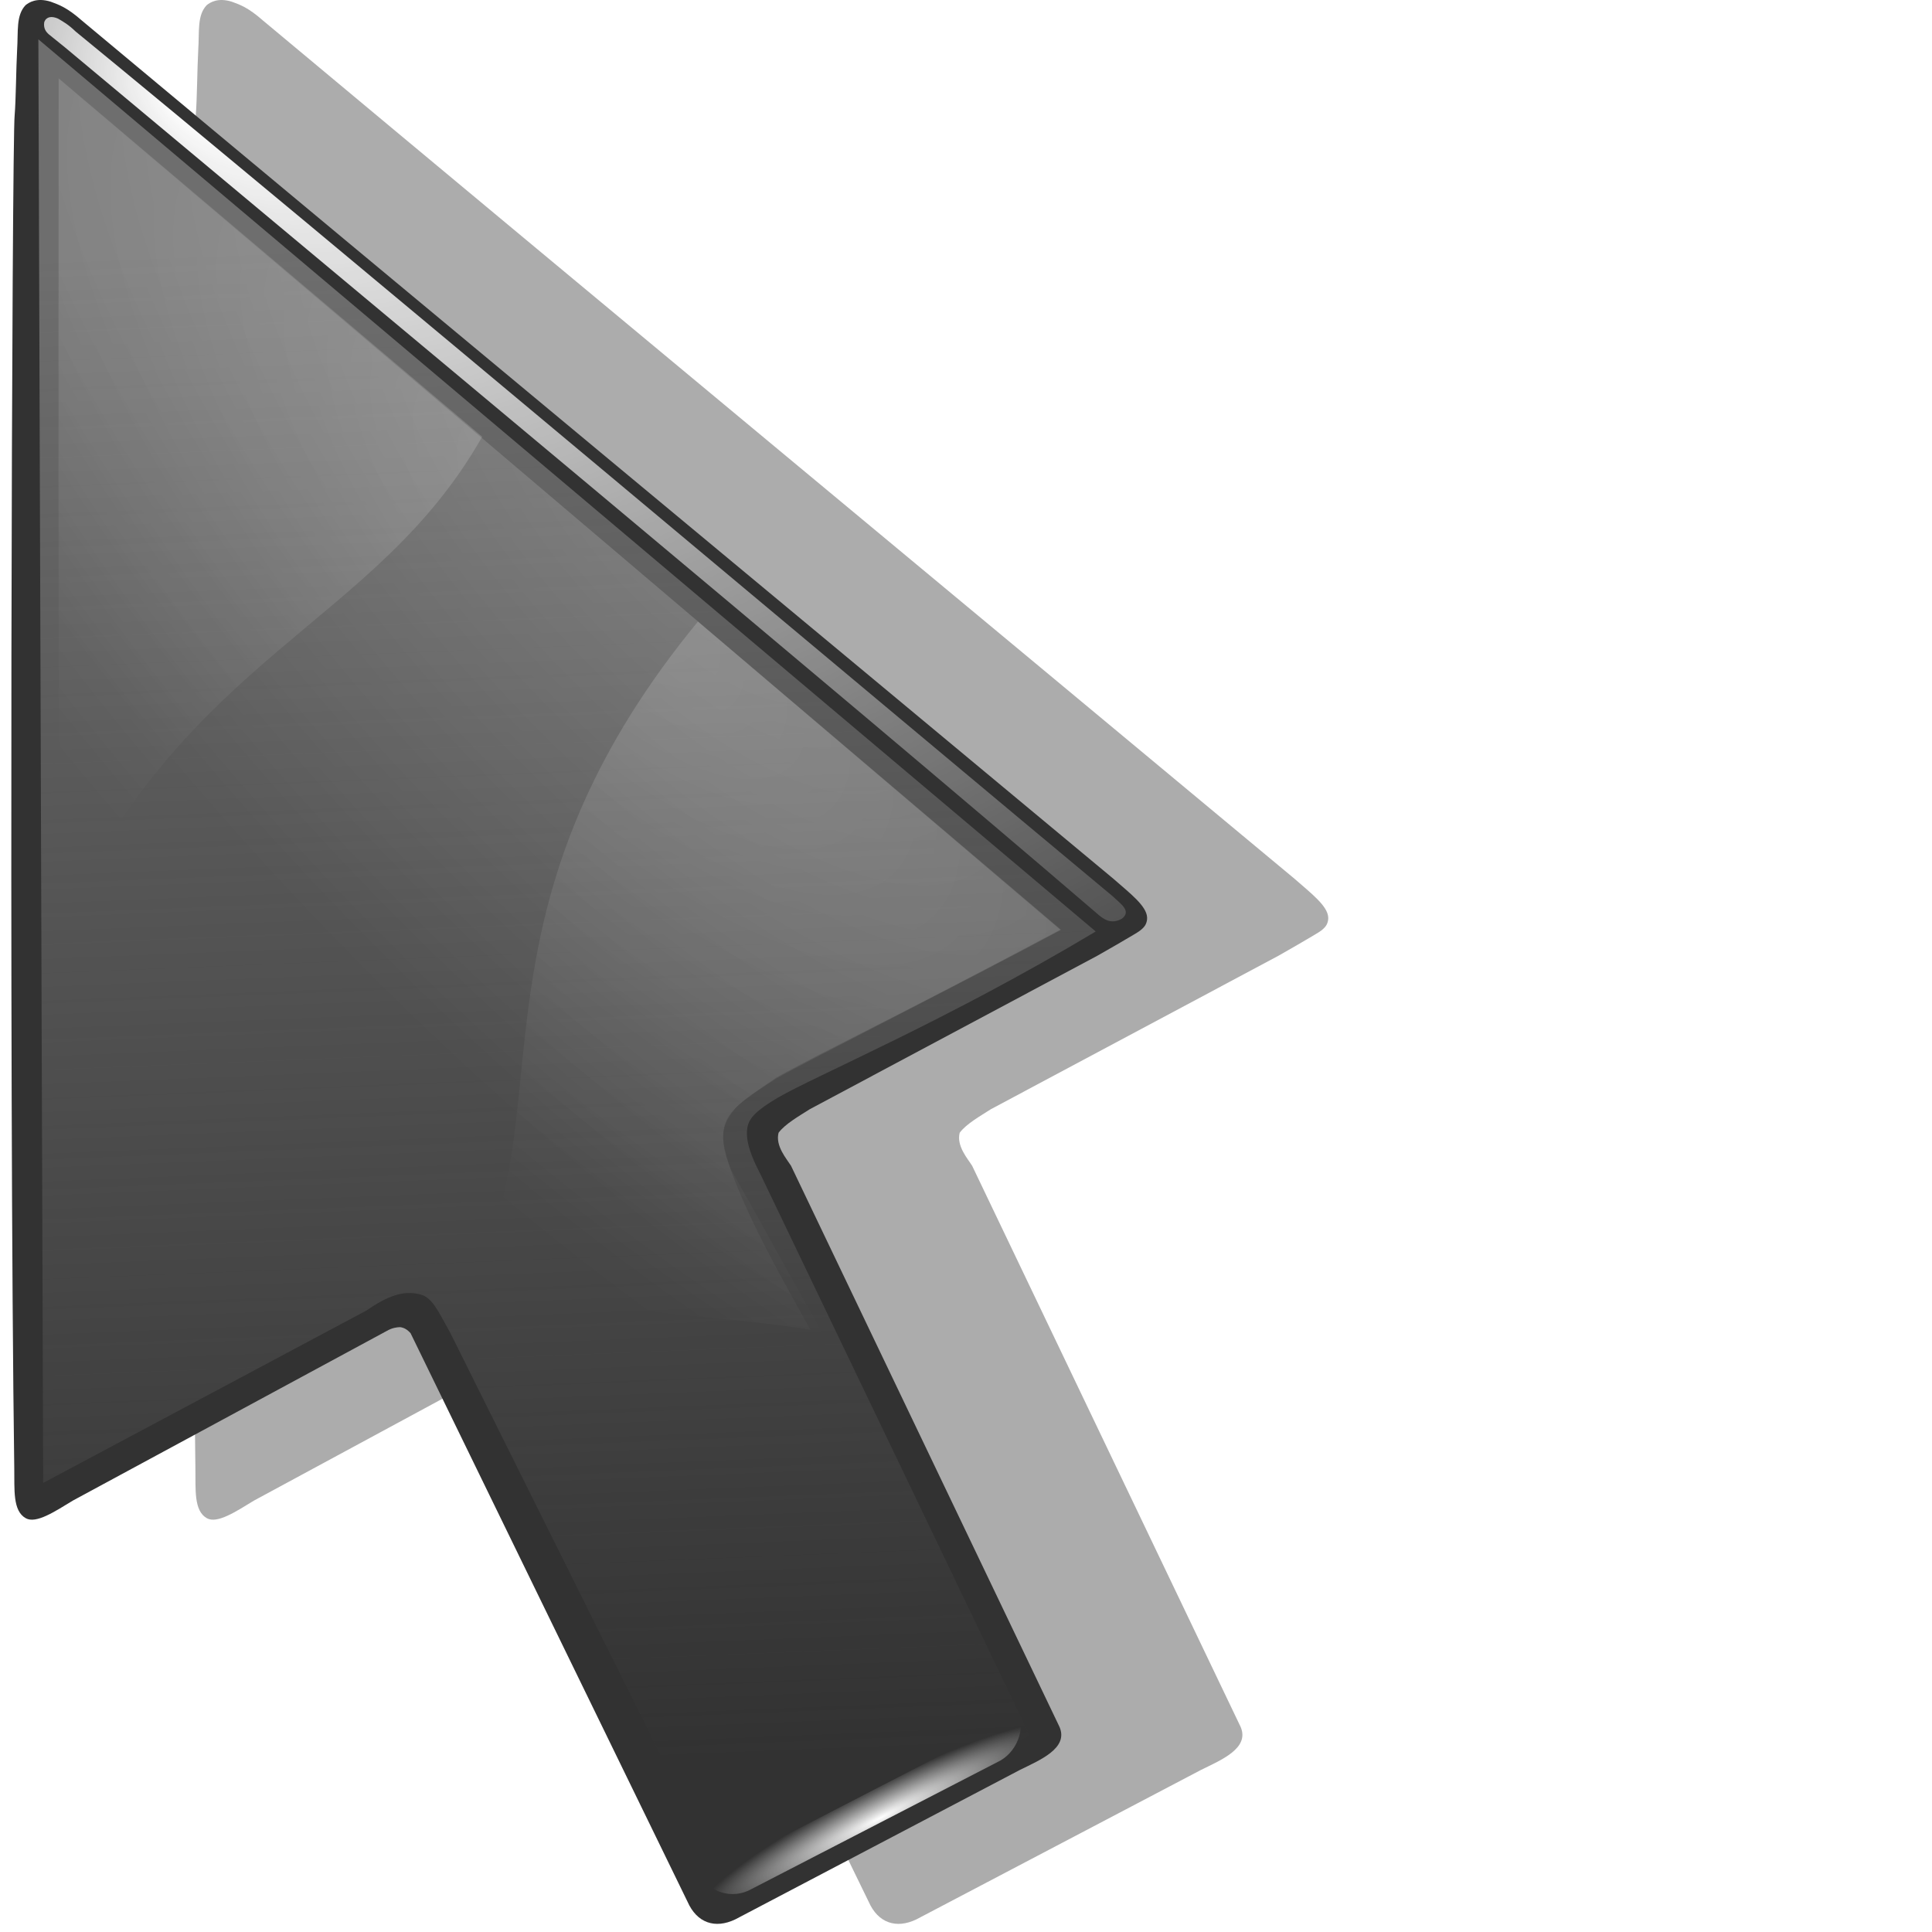
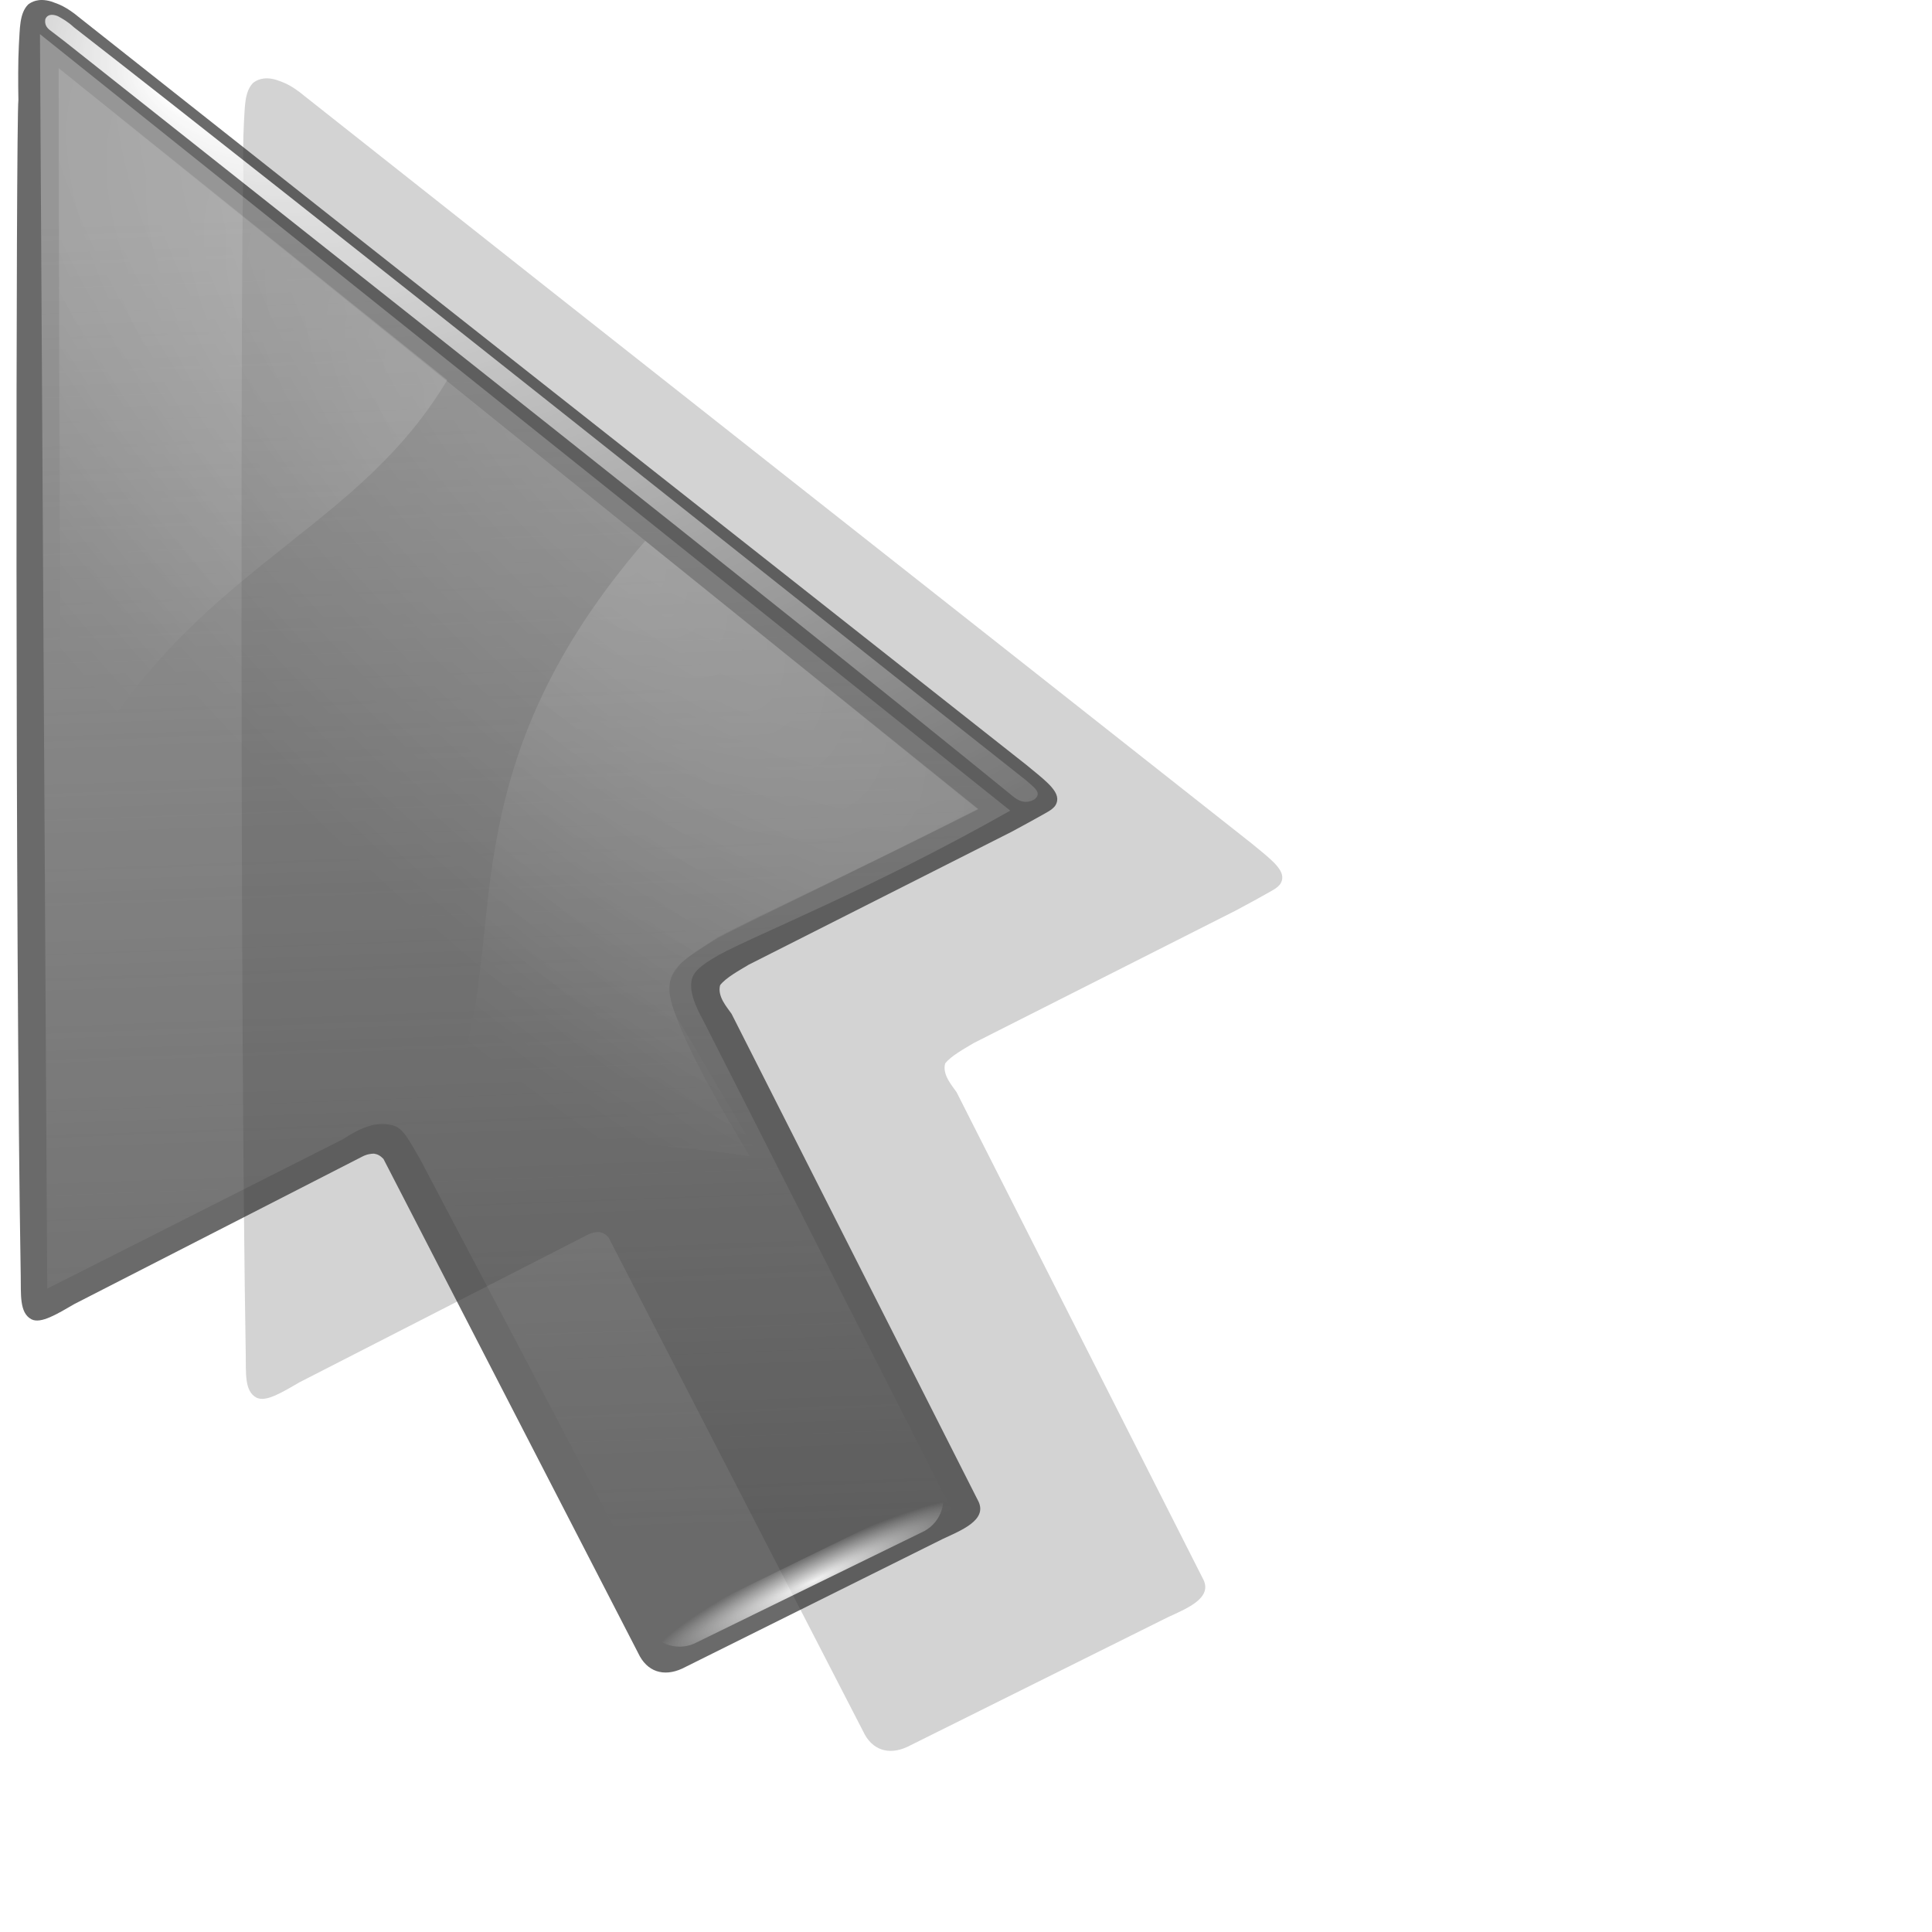
<svg xmlns="http://www.w3.org/2000/svg" xmlns:xlink="http://www.w3.org/1999/xlink" width="32px" height="32px" id="svg2012">
  <defs id="defs2014">
+     <radialGradient xlink:href="#linearGradient2988" id="radialGradient2108" gradientUnits="userSpaceOnUse" gradientTransform="matrix(0.269636,-0.146264,2.245058e-2,4.138728e-2,44.83277,127.4425)" cx="57.147" cy="-16.019" fx="57.147" fy="-16.019" r="38.006" />
+     <radialGradient xlink:href="#linearGradient2943" id="radialGradient2106" gradientUnits="userSpaceOnUse" gradientTransform="matrix(0.698336,-0.775238,1.970457,1.774992,-55.67297,10.6689)" cx="34.035" cy="36.399" fx="34.035" fy="36.399" r="29.406" />
+     <radialGradient xlink:href="#linearGradient2943" id="radialGradient2104" gradientUnits="userSpaceOnUse" gradientTransform="matrix(0.698336,-0.775238,1.970457,1.774992,-56.20268,10.64713)" cx="38.591" cy="37.329" fx="38.591" fy="37.329" r="29.406" />
+     <radialGradient xlink:href="#linearGradient2891" id="radialGradient2102" gradientUnits="userSpaceOnUse" gradientTransform="matrix(1.353554,0.890911,-0.336956,0.511935,183.1727,216.2331)" cx="-136.478" cy="-108.435" fx="-152.516" fy="-109.284" r="37.852" />
+     <linearGradient xlink:href="#linearGradient2908" id="linearGradient2100" gradientUnits="userSpaceOnUse" gradientTransform="matrix(1.042512,4.284949e-2,-4.284949e-2,1.042512,87.73646,45.02668)" x1="-60.798" y1="-10.272" x2="-50.466" y2="71.245" />
    <linearGradient id="linearGradient2988">
      <stop style="stop-color:white;stop-opacity:1;" offset="0" id="stop2990" />
      <stop style="stop-color:white;stop-opacity:0" offset="1" id="stop2992" />
    </linearGradient>
    <linearGradient id="linearGradient2943">
      <stop style="stop-color:white;stop-opacity:1;" offset="0" id="stop2945" />
      <stop style="stop-color:white;stop-opacity:0;" offset="1" id="stop2947" />
    </linearGradient>
    <linearGradient id="linearGradient2891">
      <stop style="stop-color:white;stop-opacity:1;" offset="0" id="stop2893" />
      <stop style="stop-color:white;stop-opacity:0;" offset="1" id="stop2895" />
    </linearGradient>
    <linearGradient id="linearGradient2908">
      <stop style="stop-color:#6e6e6e;stop-opacity:1;" offset="0" id="stop2910" />
      <stop style="stop-color:#6e6e6e;stop-opacity:0;" offset="1" id="stop2912" />
    </linearGradient>
    <linearGradient xlink:href="#linearGradient2908" id="linearGradient1901" gradientUnits="userSpaceOnUse" gradientTransform="matrix(1.042512,4.284949e-2,-4.284949e-2,1.042512,87.73646,45.02668)" x1="-60.798" y1="-10.272" x2="-50.466" y2="71.245" />
    <radialGradient xlink:href="#linearGradient2891" id="radialGradient1903" gradientUnits="userSpaceOnUse" gradientTransform="matrix(1.353554,0.890911,-0.336956,0.511935,183.1727,216.2331)" cx="-136.478" cy="-108.435" fx="-152.516" fy="-109.284" r="37.852" />
    <radialGradient xlink:href="#linearGradient2943" id="radialGradient1905" gradientUnits="userSpaceOnUse" gradientTransform="matrix(0.698336,-0.775238,1.970457,1.774992,-56.20268,10.64713)" cx="38.591" cy="37.329" fx="38.591" fy="37.329" r="29.406" />
    <radialGradient xlink:href="#linearGradient2943" id="radialGradient1907" gradientUnits="userSpaceOnUse" gradientTransform="matrix(0.698336,-0.775238,1.970457,1.774992,-55.67297,10.6689)" cx="34.035" cy="36.399" fx="34.035" fy="36.399" r="29.406" />
    <radialGradient xlink:href="#linearGradient2988" id="radialGradient1909" gradientUnits="userSpaceOnUse" gradientTransform="matrix(0.269636,-0.146264,2.245058e-2,4.138728e-2,44.83277,127.4425)" cx="57.147" cy="-16.019" fx="57.147" fy="-16.019" r="38.006" />
+     <linearGradient xlink:href="#linearGradient2908" id="linearGradient3032" gradientUnits="userSpaceOnUse" gradientTransform="matrix(1.042512,4.284949e-2,-4.284949e-2,1.042512,87.73646,45.02668)" x1="-60.798" y1="-10.272" x2="-50.466" y2="71.245" />
+     <radialGradient xlink:href="#linearGradient2891" id="radialGradient3034" gradientUnits="userSpaceOnUse" gradientTransform="matrix(1.353554,0.890911,-0.336956,0.511935,183.1727,216.2331)" cx="-136.478" cy="-108.435" fx="-152.516" fy="-109.284" r="37.852" />
+     <radialGradient xlink:href="#linearGradient2943" id="radialGradient3036" gradientUnits="userSpaceOnUse" gradientTransform="matrix(0.698336,-0.775238,1.970457,1.774992,-56.20268,10.64713)" cx="38.591" cy="37.329" fx="38.591" fy="37.329" r="29.406" />
+     <radialGradient xlink:href="#linearGradient2943" id="radialGradient3038" gradientUnits="userSpaceOnUse" gradientTransform="matrix(0.698336,-0.775238,1.970457,1.774992,-55.67297,10.6689)" cx="34.035" cy="36.399" fx="34.035" fy="36.399" r="29.406" />
+     <radialGradient xlink:href="#linearGradient2988" id="radialGradient3040" gradientUnits="userSpaceOnUse" gradientTransform="matrix(0.269636,-0.146264,2.245058e-2,4.138728e-2,44.83277,127.4425)" cx="57.147" cy="-16.019" fx="57.147" fy="-16.019" r="38.006" />
  </defs>
  <g id="layer1">
    <g style="display:inline" id="g2063" transform="matrix(0.286782,-3.622153e-3,4.298907e-3,0.302308,-1.252142,-5.709144)">
-       <path style="opacity:0.326;fill:black;fill-opacity:1;fill-rule:evenodd;stroke:none;stroke-width:4.6;stroke-linecap:round;stroke-linejoin:round;stroke-miterlimit:4;stroke-dasharray:none;stroke-opacity:1" d="M 19.257,20.245 C 18.402,19.511 17.935,19.358 17.476,19.191 C 16.654,18.932 16.194,19.224 16.01,19.363 C 15.446,19.918 15.575,20.782 15.488,21.821 C 15.416,22.8 15.38,24.545 15.292,25.383 C 15.12,26.557 14.165,78.375 14.16,99.506 C 14.162,100.656 14.024,101.833 14.785,102.245 C 15.375,102.564 16.452,101.908 17.525,101.306 L 35.767,92.242 C 36.099,92.063 36.369,92.038 36.563,92.036 C 36.794,92.074 36.963,92.168 37.156,92.376 L 52.681,123.709 C 53.205,124.88 54.247,125.23 55.426,124.709 L 71.985,116.718 C 73.16,116.186 74.817,115.566 74.304,114.39 L 59.26,83.464 C 59.01,83.077 58.362,82.368 58.57,81.649 C 58.959,81.165 59.779,80.744 60.394,80.379 L 77.106,72.182 C 78.127,71.647 78.463,71.467 79.231,71.048 C 79.569,70.864 79.685,70.787 79.836,70.632 C 79.926,70.539 80.039,70.343 80.027,70.102 C 79.997,69.475 79.085,68.798 78.111,67.966 C 58.49,52.048 39.584,36.782 19.257,20.245 z " id="path1913" />
-       <g id="g1893" transform="matrix(0.975214,5.747305e-2,-6.386726e-2,0.975406,2.583438,0.180771)">
-         <path style="fill:#323232;fill-opacity:1;fill-rule:evenodd;stroke:none;stroke-width:4.6;stroke-linecap:round;stroke-linejoin:round;stroke-miterlimit:4;stroke-dasharray:none;stroke-opacity:1" d="M 7.681,19.989 C 6.759,19.291 6.272,19.163 5.792,19.019 C 4.935,18.804 4.485,19.131 4.306,19.284 C 3.767,19.884 3.956,20.759 3.937,21.825 C 3.929,22.83 4.009,24.614 3.976,25.475 C 3.878,26.684 6.368,79.663 7.776,101.243 C 7.855,102.418 7.794,103.628 8.598,104.003 C 9.222,104.293 10.278,103.558 11.334,102.879 L 29.361,92.524 C 29.689,92.322 29.963,92.279 30.161,92.266 C 30.399,92.29 30.579,92.377 30.789,92.577 L 48.743,123.642 C 49.357,124.806 50.444,125.101 51.614,124.499 L 67.995,115.341 C 69.159,114.727 70.81,113.994 70.208,112.824 L 52.772,82.146 C 52.491,81.766 51.781,81.08 51.946,80.333 C 52.311,79.816 53.12,79.336 53.724,78.927 L 70.246,69.549 C 71.254,68.942 71.585,68.737 72.342,68.263 C 72.674,68.055 72.788,67.97 72.931,67.802 C 73.018,67.702 73.119,67.495 73.091,67.249 C 73.019,66.61 72.042,65.974 70.991,65.183 C 49.884,50.107 29.551,35.654 7.681,19.989 z " id="path1970" />
-         <path style="fill:url(#linearGradient1901);fill-opacity:1;fill-rule:evenodd;stroke:none;stroke-width:4.6;stroke-linecap:round;stroke-linejoin:round;stroke-miterlimit:4;stroke-dasharray:none;stroke-opacity:1" d="M 5.162,21.158 L 9.524,101.978 L 28.094,91.444 C 29.292,90.583 30.208,90.174 31.251,90.377 C 31.969,90.517 32.33,91.227 33.141,92.462 L 51.004,122.745 L 68.48,113.395 L 51.022,82.758 C 50.613,82.083 50.178,81.32 50.091,80.602 C 50.072,80.441 50.07,80.283 50.09,80.129 C 50.161,79.586 50.574,79.148 51.778,78.386 C 53.982,77.027 61.484,73.635 70.099,68.186 C 70.099,68.186 5.162,21.158 5.162,21.158 z " id="path2899" />
-         <path style="fill:url(#radialGradient1903);fill-opacity:1;fill-rule:evenodd;stroke:none;stroke-width:4.6;stroke-linecap:round;stroke-linejoin:round;stroke-miterlimit:4;stroke-dasharray:none;stroke-opacity:1" d="M 6.262,19.943 C 5.876,19.805 5.57,19.865 5.461,20.17 C 5.417,20.515 5.576,20.708 5.767,20.852 C 6.044,21.045 6.377,21.271 6.75,21.532 C 25.263,34.816 53.913,55.229 70.069,67.136 C 70.533,67.501 71.007,67.767 71.616,67.391 C 72.169,66.928 71.485,66.569 70.996,66.162 C 59.158,57.714 21.333,30.444 7.335,20.614 C 6.896,20.249 6.584,20.102 6.262,19.943 z " id="path2878" />
-         <path style="opacity:0.18;fill:url(#radialGradient1905);fill-opacity:1;fill-rule:evenodd;stroke:none;stroke-width:4.6;stroke-linecap:round;stroke-linejoin:round;stroke-miterlimit:4;stroke-dasharray:none;stroke-opacity:1" d="M 6.465,23.296 L 9.524,85.503 C 13.789,87.809 20.555,85.833 25.314,87.222 C 26.34,86.24 29.402,85.045 30.236,86.446 C 31.183,88.037 33.734,87.596 34.593,89.236 L 34.927,89.837 C 37.623,90.267 40.352,90.582 43.148,90.697 C 44.61,90.757 50.663,91.055 52.106,91.026 L 54.915,91.165 C 53.898,89.623 49.911,83.506 49.233,82.516 C 48.215,80.491 48.834,79.803 49.297,79.115 C 49.516,78.787 50.556,78.048 51.647,77.311 C 53.581,76.149 62.557,71.326 68.048,68.187 L 6.465,23.296 z " id="path2916" />
-         <path style="opacity:0.18;fill:url(#radialGradient1907);fill-opacity:1;fill-rule:evenodd;stroke:none;stroke-width:4.6;stroke-linecap:round;stroke-linejoin:round;stroke-miterlimit:4;stroke-dasharray:none;stroke-opacity:1" d="M 6.475,23.286 L 8.893,70.991 C 15.688,55.095 26.664,53.094 32.484,42.181 L 6.475,23.286 z M 45.741,51.934 C 34.105,66.764 37.836,77.092 35.642,85.68 C 36.165,86.114 34.989,88.57 35.315,89.193 L 35.649,89.794 C 38.345,90.224 41.075,90.54 43.87,90.654 C 45.332,90.715 52.908,91.061 54.375,91.277 L 52.428,88.273 C 51.086,86.201 48.775,82.296 48.687,80.735 C 48.613,79.397 49.464,78.825 51.644,77.258 C 54.543,75.538 58.696,73.47 67.996,68.185 L 45.741,51.934 z " id="path2005" />
-         <path style="fill:url(#radialGradient1909);fill-opacity:1;fill-rule:evenodd;stroke:none;stroke-width:4.6;stroke-linecap:round;stroke-linejoin:round;stroke-miterlimit:4;stroke-dasharray:none;stroke-opacity:1" d="M 69.091,48.926 C 68.733,49.723 70.851,49.45 70.078,49.763 C 67.14,50.725 64.34,51.861 61.619,53.096 C 54.878,56.156 48.62,59.822 41.937,62.954 L 43.179,64.969 L 62.718,51.888 C 63.772,51.839 71.668,49.989 71.907,48.962 C 72.038,48.401 69.343,49.412 69.091,48.926 z M 24.211,73.863 L 7.107,104.614 C 6.592,105.547 5.516,106.001 4.481,105.745 C 3.446,105.489 2.71,104.587 2.688,103.521 L 2.746,105.57 C 2.767,106.636 3.503,107.538 4.538,107.793 C 5.573,108.049 6.649,107.596 7.165,106.662 L 24.269,75.912 L 49.27,121.977 C 49.951,123.076 51.39,123.421 52.495,122.751 L 66.819,114.87 C 67.875,114.215 68.228,112.857 67.66,111.771 C 67.474,112.182 67.173,112.566 66.761,112.821 L 52.437,120.703 C 51.332,121.373 49.893,121.028 49.213,119.929 L 24.211,73.863 z " id="path2971" />
+       <path id="path3020" d="M 21.607,24.42 C 20.822,23.781 20.394,23.647 19.973,23.501 C 19.219,23.274 18.799,23.528 18.631,23.648 C 18.116,24.129 18.14,24.969 18.063,25.872 C 18,26.723 17.987,28.071 17.991,28.879 C 17.836,29.898 17.106,74.927 17.161,93.29 C 17.166,94.289 17.043,95.312 17.741,95.671 C 18.282,95.949 19.267,95.381 20.248,94.859 L 36.93,87.013 C 37.234,86.858 37.481,86.836 37.658,86.836 C 37.87,86.868 38.026,86.951 38.203,87.132 L 52.509,114.386 C 52.993,115.404 53.948,115.71 55.027,115.26 L 70.17,108.342 C 71.245,107.882 72.761,107.346 72.288,106.324 L 58.422,79.424 C 58.193,79.087 57.597,78.469 57.786,77.845 C 58.14,77.425 58.89,77.061 59.452,76.745 L 74.735,69.648 C 75.669,69.186 75.977,69.03 76.679,68.667 C 76.988,68.507 77.094,68.441 77.232,68.307 C 77.314,68.226 77.417,68.056 77.406,67.846 C 77.376,67.301 76.539,66.711 75.644,65.987 C 57.629,52.121 40.271,38.824 21.607,24.42 z " style="opacity:0.217;fill:#323232;fill-opacity:1;fill-rule:evenodd;stroke:none;stroke-width:4.6;stroke-linecap:round;stroke-linejoin:round;stroke-miterlimit:4;stroke-dasharray:none;stroke-opacity:1" />
+       <g style="display:inline;opacity:0.723" id="g3004" transform="matrix(0.893346,5.155165e-2,-5.576373e-2,0.84753,2.930999,2.635595)">
+         <path id="path3006" d="M 7.681,19.989 C 6.759,19.291 6.272,19.163 5.792,19.019 C 4.935,18.804 4.485,19.131 4.306,19.284 C 3.767,19.884 3.855,20.87 3.836,21.936 C 3.828,22.941 3.912,24.526 3.976,25.475 C 3.878,26.684 6.368,79.663 7.776,101.243 C 7.855,102.418 7.794,103.628 8.598,104.003 C 9.222,104.293 10.278,103.558 11.334,102.879 L 29.361,92.524 C 29.689,92.322 29.963,92.279 30.161,92.266 C 30.399,92.29 30.579,92.377 30.789,92.577 L 48.743,123.642 C 49.357,124.806 50.444,125.101 51.614,124.499 L 67.995,115.341 C 69.159,114.727 70.81,113.994 70.208,112.824 L 52.772,82.146 C 52.491,81.766 51.781,81.08 51.946,80.333 C 52.311,79.816 53.12,79.336 53.724,78.927 L 70.246,69.549 C 71.254,68.942 71.585,68.737 72.342,68.263 C 72.674,68.055 72.788,67.97 72.931,67.802 C 73.018,67.702 73.119,67.495 73.091,67.249 C 73.019,66.61 72.042,65.974 70.991,65.183 C 49.884,50.107 29.551,35.654 7.681,19.989 z " style="fill:#323232;fill-opacity:1;fill-rule:evenodd;stroke:none;stroke-width:4.6;stroke-linecap:round;stroke-linejoin:round;stroke-miterlimit:4;stroke-dasharray:none;stroke-opacity:1" />
+         <path id="path3008" d="M 5.162,21.158 L 9.524,101.978 L 28.094,91.444 C 29.292,90.583 30.208,90.174 31.251,90.377 C 31.969,90.517 32.33,91.227 33.141,92.462 L 51.004,122.745 L 68.48,113.395 L 51.022,82.758 C 50.613,82.083 50.178,81.32 50.091,80.602 C 50.072,80.441 50.07,80.283 50.09,80.129 C 50.161,79.586 50.574,79.148 51.778,78.386 C 53.982,77.027 61.484,73.635 70.099,68.186 C 70.099,68.186 5.162,21.158 5.162,21.158 z " style="fill:url(#linearGradient2100);fill-opacity:1;fill-rule:evenodd;stroke:none;stroke-width:4.6;stroke-linecap:round;stroke-linejoin:round;stroke-miterlimit:4;stroke-dasharray:none;stroke-opacity:1" />
+         <path id="path3010" d="M 6.262,19.943 C 5.876,19.805 5.57,19.865 5.461,20.17 C 5.417,20.515 5.576,20.708 5.767,20.852 C 6.044,21.045 6.377,21.271 6.75,21.532 C 25.263,34.816 53.913,55.229 70.069,67.136 C 70.533,67.501 71.007,67.767 71.616,67.391 C 72.169,66.928 71.485,66.569 70.996,66.162 C 59.158,57.714 21.333,30.444 7.335,20.614 C 6.896,20.249 6.584,20.102 6.262,19.943 z " style="fill:url(#radialGradient2102);fill-opacity:1;fill-rule:evenodd;stroke:none;stroke-width:4.6;stroke-linecap:round;stroke-linejoin:round;stroke-miterlimit:4;stroke-dasharray:none;stroke-opacity:1" />
+         <path id="path3012" d="M 6.465,23.296 L 9.524,85.503 C 13.789,87.809 20.555,85.833 25.314,87.222 C 26.34,86.24 29.402,85.045 30.236,86.446 C 31.183,88.037 33.734,87.596 34.593,89.236 L 34.927,89.837 C 37.623,90.267 40.352,90.582 43.148,90.697 C 44.61,90.757 50.663,91.055 52.106,91.026 L 54.915,91.165 C 53.898,89.623 49.911,83.506 49.233,82.516 C 48.215,80.491 48.834,79.803 49.297,79.115 C 49.516,78.787 50.556,78.048 51.647,77.311 C 53.581,76.149 62.557,71.326 68.048,68.187 L 6.465,23.296 z " style="opacity:0.18;fill:url(#radialGradient2104);fill-opacity:1;fill-rule:evenodd;stroke:none;stroke-width:4.6;stroke-linecap:round;stroke-linejoin:round;stroke-miterlimit:4;stroke-dasharray:none;stroke-opacity:1" />
+         <path id="path3014" d="M 6.475,23.286 L 8.893,70.991 C 15.688,55.095 26.664,53.094 32.484,42.181 L 6.475,23.286 z M 45.741,51.934 C 34.105,66.764 37.836,77.092 35.642,85.68 C 36.165,86.114 34.989,88.57 35.315,89.193 L 35.649,89.794 C 38.345,90.224 41.075,90.54 43.87,90.654 C 45.332,90.715 52.908,91.061 54.375,91.277 L 52.428,88.273 C 51.086,86.201 48.775,82.296 48.687,80.735 C 48.613,79.397 49.464,78.825 51.644,77.258 C 54.543,75.538 58.696,73.47 67.996,68.185 L 45.741,51.934 z " style="opacity:0.18;fill:url(#radialGradient2106);fill-opacity:1;fill-rule:evenodd;stroke:none;stroke-width:4.6;stroke-linecap:round;stroke-linejoin:round;stroke-miterlimit:4;stroke-dasharray:none;stroke-opacity:1" />
+         <path id="path3016" d="M 69.091,48.926 C 68.733,49.723 70.851,49.45 70.078,49.763 C 67.14,50.725 64.34,51.861 61.619,53.096 C 54.878,56.156 48.62,59.822 41.937,62.954 L 43.179,64.969 L 62.718,51.888 C 63.772,51.839 71.668,49.989 71.907,48.962 C 72.038,48.401 69.343,49.412 69.091,48.926 z M 24.211,73.863 L 7.107,104.614 C 6.592,105.547 5.516,106.001 4.481,105.745 C 3.446,105.489 2.71,104.587 2.688,103.521 L 2.746,105.57 C 2.767,106.636 3.503,107.538 4.538,107.793 C 5.573,108.049 6.649,107.596 7.165,106.662 L 24.269,75.912 L 49.27,121.977 C 49.951,123.076 51.39,123.421 52.495,122.751 L 66.819,114.87 C 67.875,114.215 68.228,112.857 67.66,111.771 C 67.474,112.182 67.173,112.566 66.761,112.821 L 52.437,120.703 C 51.332,121.373 49.893,121.028 49.213,119.929 L 24.211,73.863 z " style="fill:url(#radialGradient2108);fill-opacity:1;fill-rule:evenodd;stroke:none;stroke-width:4.6;stroke-linecap:round;stroke-linejoin:round;stroke-miterlimit:4;stroke-dasharray:none;stroke-opacity:1" />
      </g>
    </g>
  </g>
</svg>
